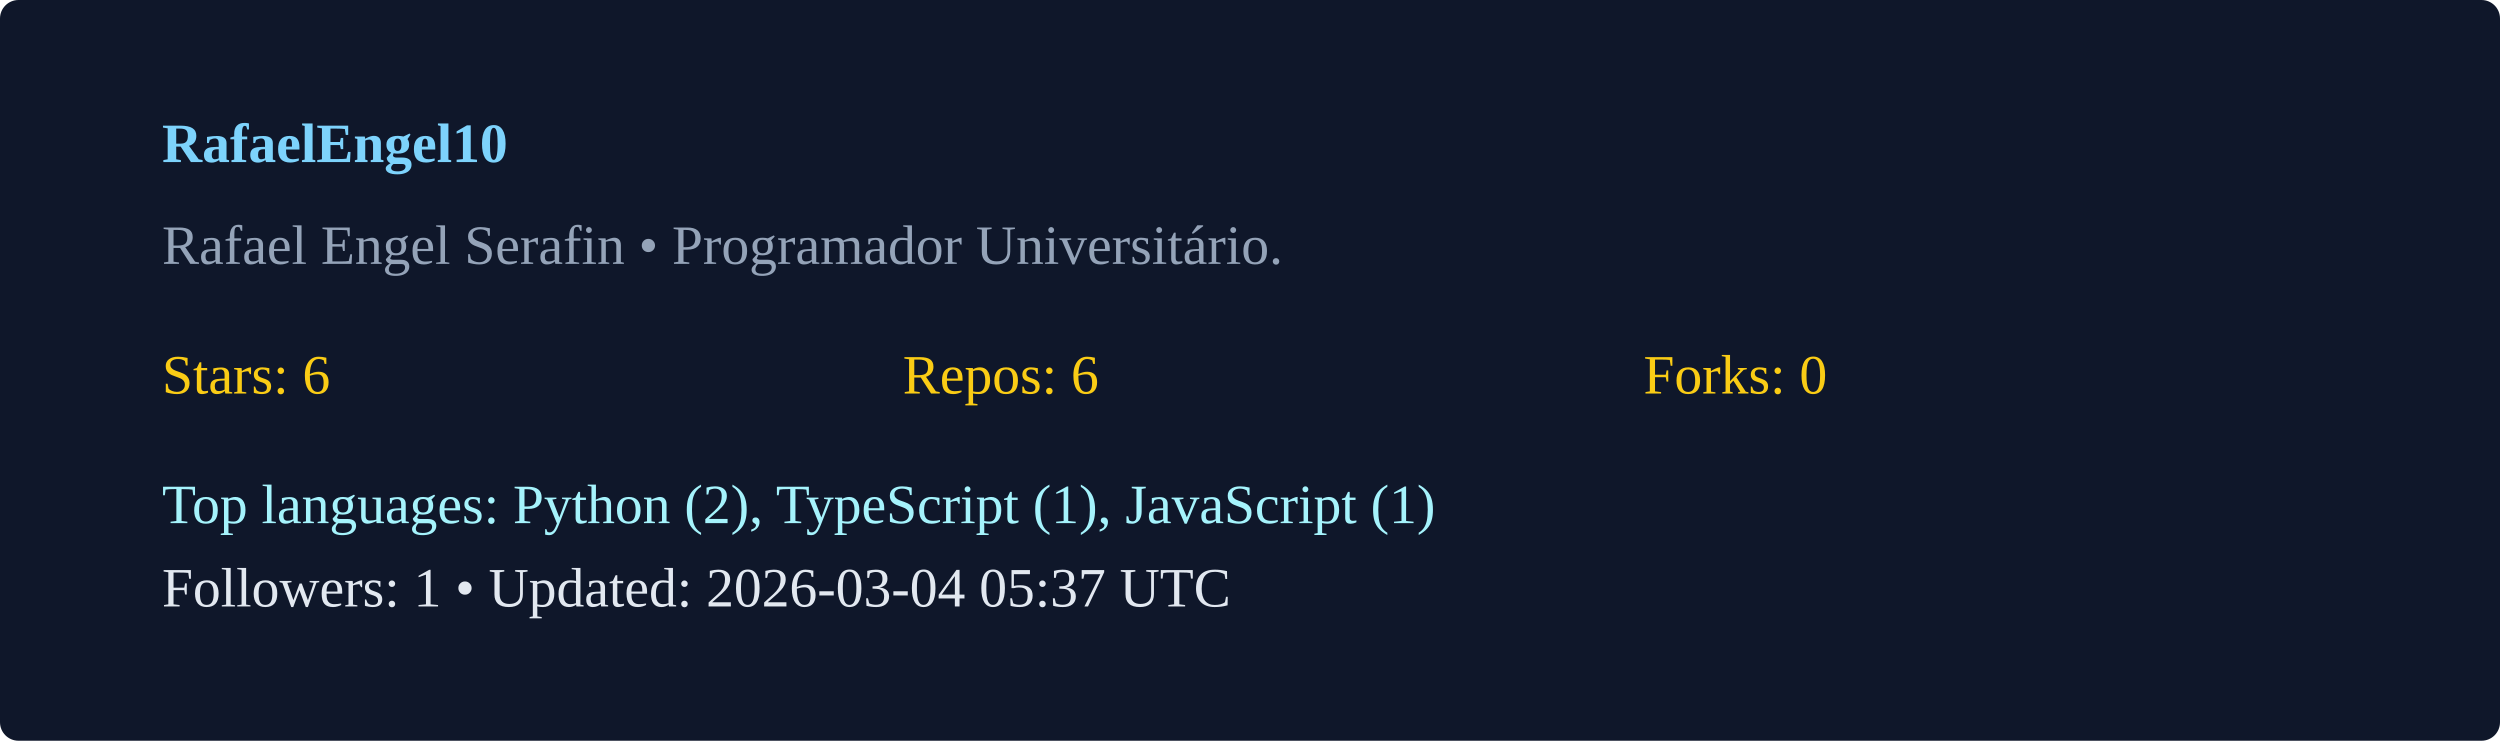
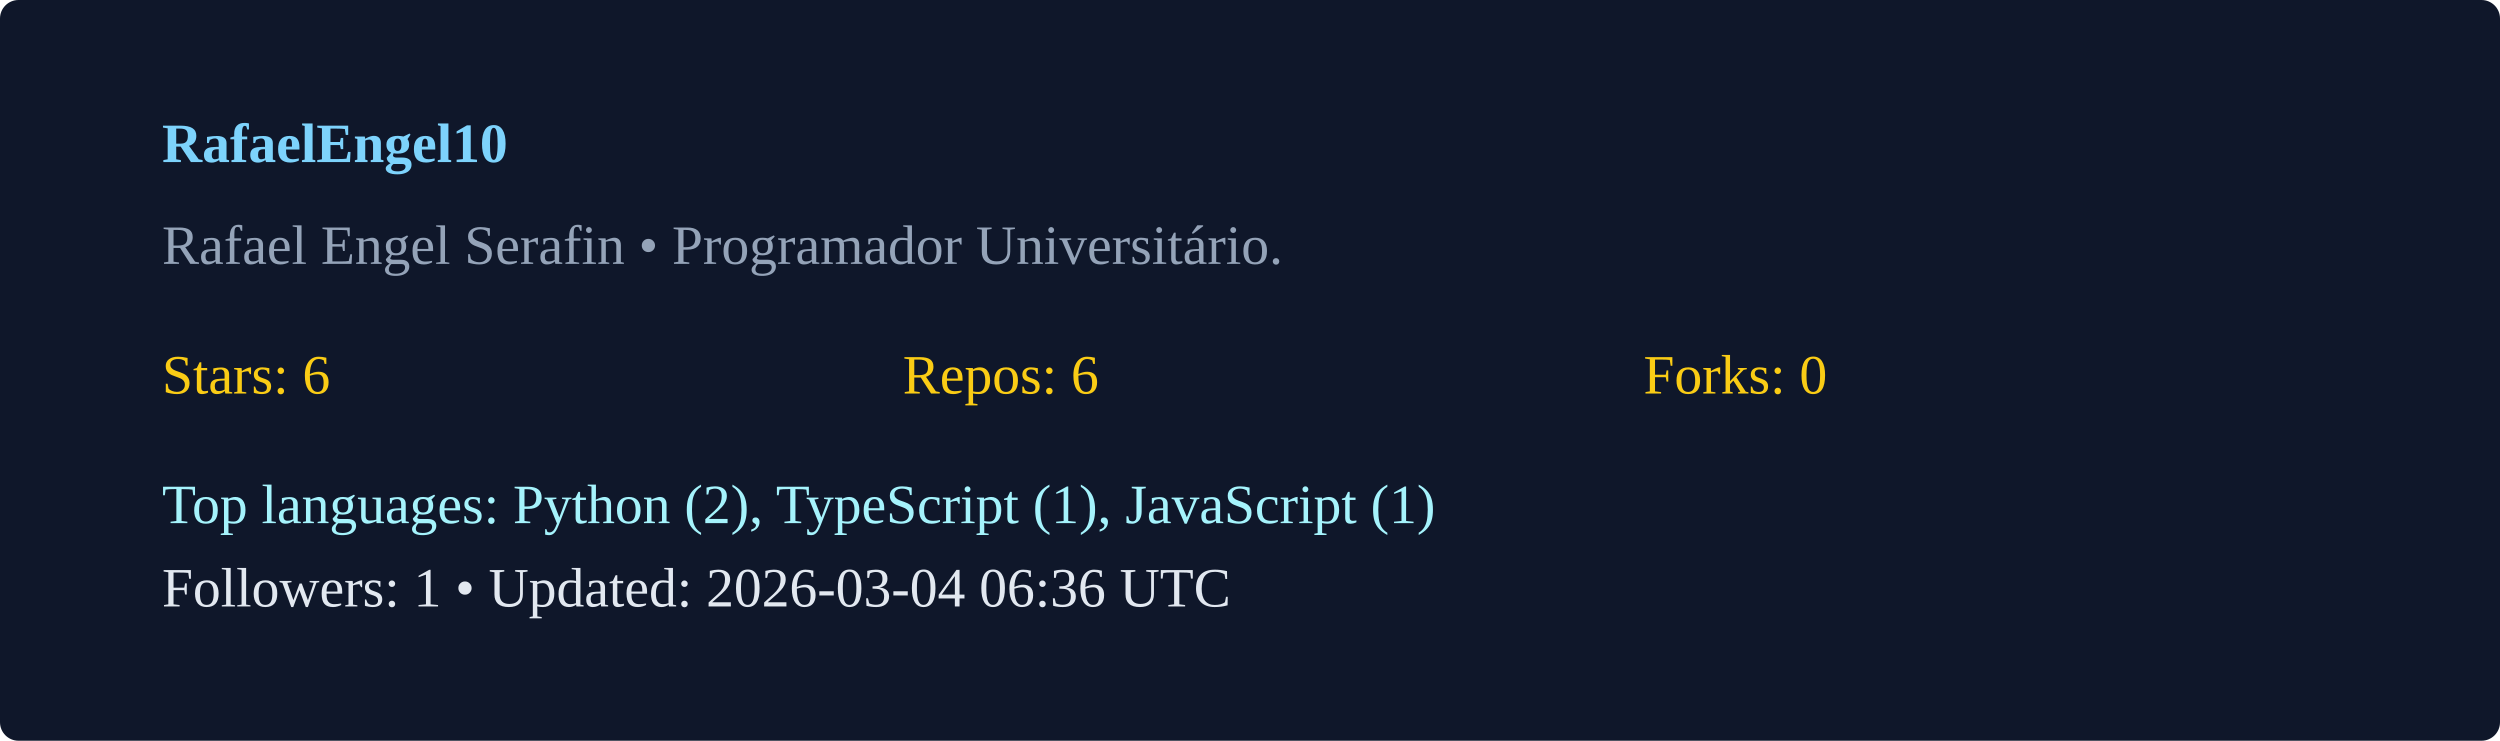
<svg xmlns="http://www.w3.org/2000/svg" width="540" height="160" viewBox="0 0 540 160">
  <rect width="100%" height="100%" rx="4" fill="#0f172a" />
  <g transform="translate(35,35)">
    <text x="0" y="0" fill="#7dd3fc" font-weight="600">RafaelEngel10</text>
    <text x="0" y="22" fill="#94a3b8">Rafael Engel Serafin  • Programador Universitário. </text>
    <g transform="translate(0,50)">
      <text x="0" y="0" fill="#facc15">Stars: 6</text>
      <text x="160" y="0" fill="#facc15">Repos: 6</text>
      <text x="320" y="0" fill="#facc15">Forks: 0</text>
      <text x="0" y="28" fill="#a5f3fc">Top languages: Python (2), TypeScript (1), JavaScript (1)</text>
-       <text x="0" y="46" fill="#e2e8f0">Followers: 1 • Updated: 2026-03-04 05:37 UTC</text>
+       <text x="0" y="46" fill="#e2e8f0">Followers: 1 • Updated: 2026-03-04 06:36 UTC</text>
    </g>
  </g>
</svg>
